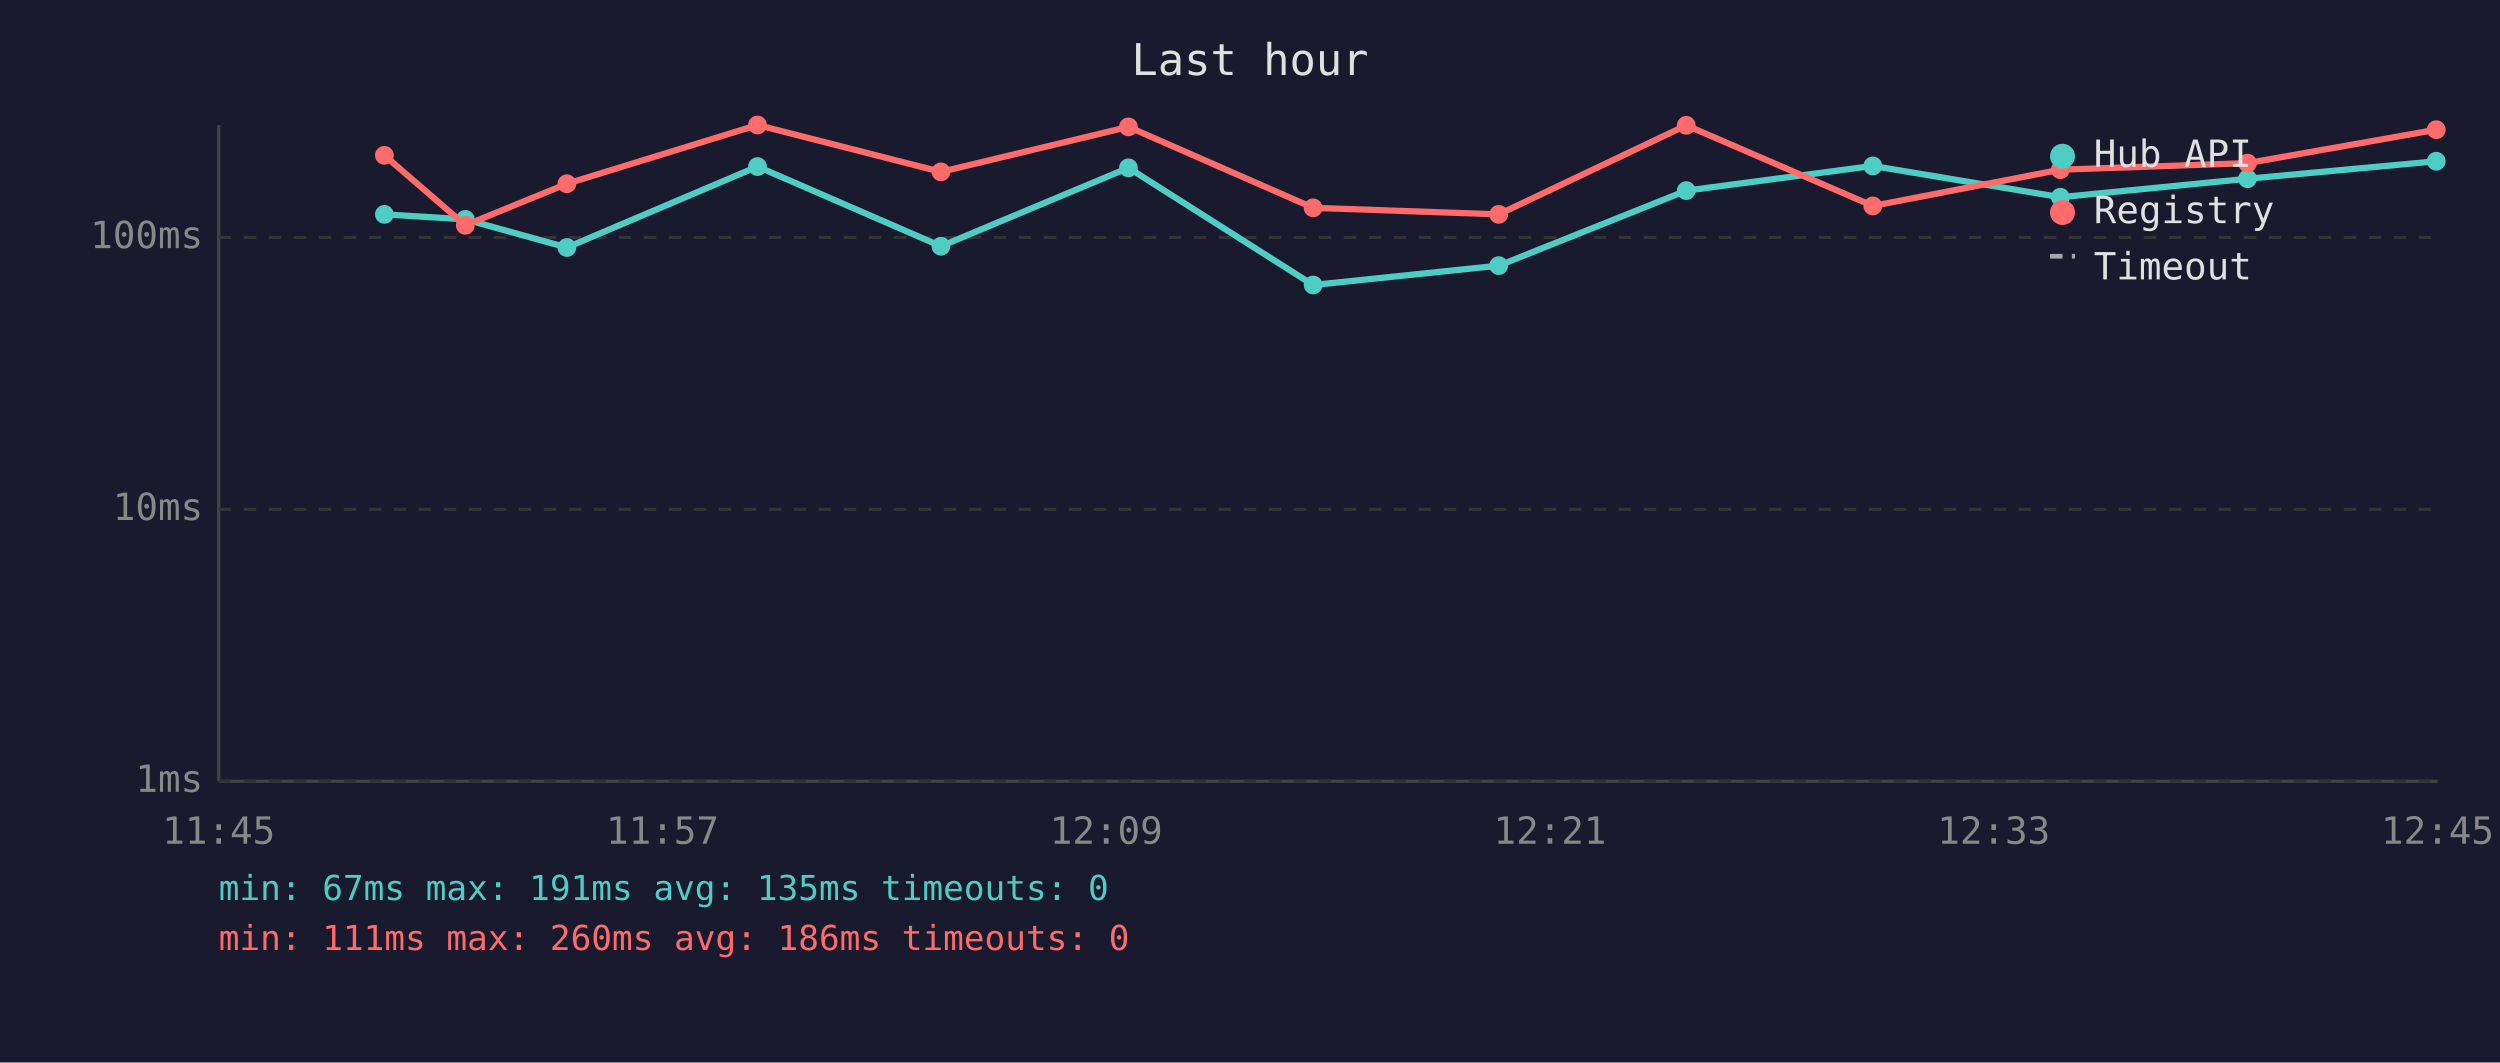
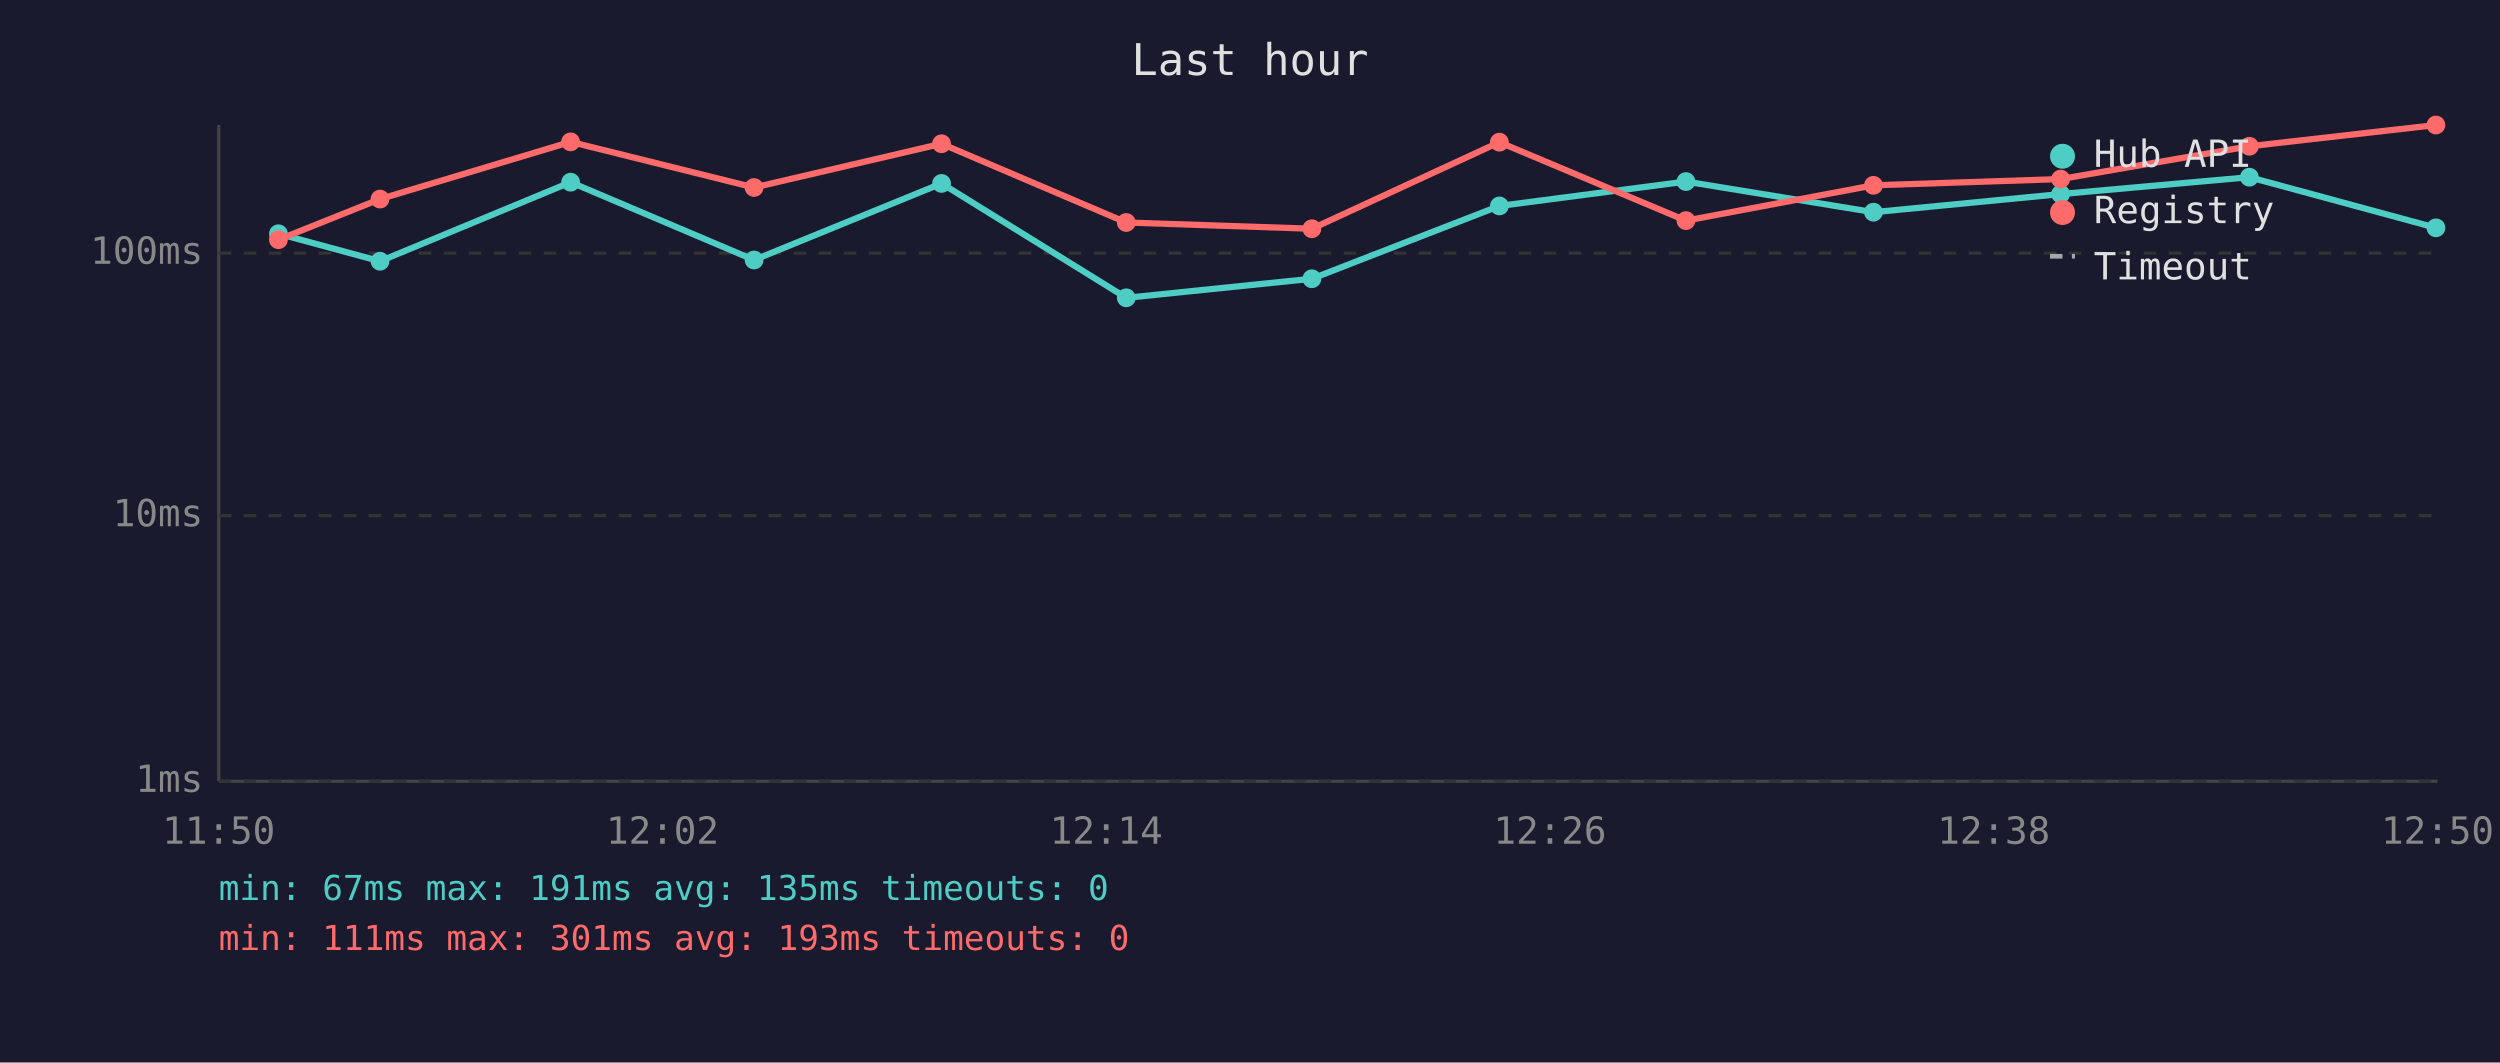
<svg xmlns="http://www.w3.org/2000/svg" viewBox="0 0 800 340" font-family="monospace" font-size="12">
  <rect width="800" height="340" fill="#1a1a2e" />
  <text x="400" y="24" fill="#e0e0e0" font-size="14" text-anchor="middle">Last hour</text>
  <line x1="70" y1="40" x2="70" y2="250" stroke="#444" stroke-width="1" />
  <line x1="70" y1="250" x2="780" y2="250" stroke="#444" stroke-width="1" />
  <line x1="70" y1="250" x2="780" y2="250" stroke="#333" stroke-width="1" stroke-dasharray="4" />
  <text x="65" y="250" fill="#888" text-anchor="end" dominant-baseline="middle">1ms</text>
-   <line x1="70" y1="163" x2="780" y2="163" stroke="#333" stroke-width="1" stroke-dasharray="4" />
-   <text x="65" y="163" fill="#888" text-anchor="end" dominant-baseline="middle">10ms</text>
-   <line x1="70" y1="76" x2="780" y2="76" stroke="#333" stroke-width="1" stroke-dasharray="4" />
-   <text x="65" y="76" fill="#888" text-anchor="end" dominant-baseline="middle">100ms</text>
-   <text x="70" y="270" fill="#888" text-anchor="middle">11:45</text>
-   <text x="212" y="270" fill="#888" text-anchor="middle">11:57</text>
-   <text x="354" y="270" fill="#888" text-anchor="middle">12:09</text>
-   <text x="496" y="270" fill="#888" text-anchor="middle">12:21</text>
-   <text x="638" y="270" fill="#888" text-anchor="middle">12:33</text>
-   <text x="780" y="270" fill="#888" text-anchor="middle">12:45</text>
-   <polyline points="123.0,68.6 148.9,70.2 181.4,79.2 242.4,53.3 301.1,78.8 361.1,53.7 420.2,91.2 479.6,85.0 539.6,61.0 599.3,53.1 659.3,63.1 719.2,57.2 779.6,51.6" fill="none" stroke="#4ecdc4" stroke-width="2" opacity="1" />
-   <circle cx="123.0" cy="68.6" r="3" fill="#4ecdc4" />
-   <circle cx="148.9" cy="70.2" r="3" fill="#4ecdc4" />
-   <circle cx="181.4" cy="79.2" r="3" fill="#4ecdc4" />
-   <circle cx="242.4" cy="53.3" r="3" fill="#4ecdc4" />
-   <circle cx="301.1" cy="78.8" r="3" fill="#4ecdc4" />
-   <circle cx="361.1" cy="53.7" r="3" fill="#4ecdc4" />
-   <circle cx="420.2" cy="91.2" r="3" fill="#4ecdc4" />
-   <circle cx="479.6" cy="85.0" r="3" fill="#4ecdc4" />
-   <circle cx="539.6" cy="61.0" r="3" fill="#4ecdc4" />
-   <circle cx="599.3" cy="53.1" r="3" fill="#4ecdc4" />
-   <circle cx="659.3" cy="63.1" r="3" fill="#4ecdc4" />
-   <circle cx="719.2" cy="57.2" r="3" fill="#4ecdc4" />
-   <circle cx="779.6" cy="51.6" r="3" fill="#4ecdc4" />
-   <polyline points="123.0,49.7 148.9,72.1 181.4,58.8 242.4,40.0 301.1,55.0 361.1,40.6 420.2,66.5 479.6,68.6 539.6,40.1 599.3,65.9 659.3,54.3 719.2,52.2 779.6,41.5" fill="none" stroke="#ff6b6b" stroke-width="2" opacity="1" />
-   <circle cx="123.0" cy="49.7" r="3" fill="#ff6b6b" />
-   <circle cx="148.9" cy="72.1" r="3" fill="#ff6b6b" />
-   <circle cx="181.4" cy="58.8" r="3" fill="#ff6b6b" />
-   <circle cx="242.4" cy="40.0" r="3" fill="#ff6b6b" />
-   <circle cx="301.1" cy="55.0" r="3" fill="#ff6b6b" />
-   <circle cx="361.1" cy="40.6" r="3" fill="#ff6b6b" />
-   <circle cx="420.2" cy="66.5" r="3" fill="#ff6b6b" />
-   <circle cx="479.6" cy="68.6" r="3" fill="#ff6b6b" />
-   <circle cx="539.6" cy="40.1" r="3" fill="#ff6b6b" />
-   <circle cx="599.3" cy="65.9" r="3" fill="#ff6b6b" />
-   <circle cx="659.3" cy="54.3" r="3" fill="#ff6b6b" />
-   <circle cx="719.2" cy="52.2" r="3" fill="#ff6b6b" />
-   <circle cx="779.6" cy="41.5" r="3" fill="#ff6b6b" />
+   <line x1="70" y1="165" x2="780" y2="165" stroke="#333" stroke-width="1" stroke-dasharray="4" />
+   <text x="65" y="165" fill="#888" text-anchor="end" dominant-baseline="middle">10ms</text>
+   <line x1="70" y1="81" x2="780" y2="81" stroke="#333" stroke-width="1" stroke-dasharray="4" />
+   <text x="65" y="81" fill="#888" text-anchor="end" dominant-baseline="middle">100ms</text>
+   <text x="70" y="270" fill="#888" text-anchor="middle">11:50</text>
+   <text x="212" y="270" fill="#888" text-anchor="middle">12:02</text>
+   <text x="354" y="270" fill="#888" text-anchor="middle">12:14</text>
+   <text x="496" y="270" fill="#888" text-anchor="middle">12:26</text>
+   <text x="638" y="270" fill="#888" text-anchor="middle">12:38</text>
+   <text x="780" y="270" fill="#888" text-anchor="middle">12:50</text>
+   <polyline points="89.1,74.8 121.6,83.6 182.6,58.3 241.3,83.2 301.3,58.7 360.4,95.3 419.8,89.2 479.8,65.9 539.5,58.1 599.5,67.9 659.4,62.1 719.8,56.7 779.5,72.9" fill="none" stroke="#4ecdc4" stroke-width="2" opacity="1" />
+   <circle cx="89.1" cy="74.8" r="3" fill="#4ecdc4" />
+   <circle cx="121.6" cy="83.6" r="3" fill="#4ecdc4" />
+   <circle cx="182.6" cy="58.3" r="3" fill="#4ecdc4" />
+   <circle cx="241.3" cy="83.2" r="3" fill="#4ecdc4" />
+   <circle cx="301.3" cy="58.7" r="3" fill="#4ecdc4" />
+   <circle cx="360.4" cy="95.3" r="3" fill="#4ecdc4" />
+   <circle cx="419.8" cy="89.2" r="3" fill="#4ecdc4" />
+   <circle cx="479.8" cy="65.9" r="3" fill="#4ecdc4" />
+   <circle cx="539.5" cy="58.1" r="3" fill="#4ecdc4" />
+   <circle cx="599.5" cy="67.9" r="3" fill="#4ecdc4" />
+   <circle cx="659.4" cy="62.1" r="3" fill="#4ecdc4" />
+   <circle cx="719.8" cy="56.7" r="3" fill="#4ecdc4" />
+   <circle cx="779.5" cy="72.9" r="3" fill="#4ecdc4" />
+   <polyline points="89.1,76.7 121.6,63.7 182.6,45.4 241.3,60.0 301.3,46.0 360.4,71.2 419.8,73.2 479.8,45.5 539.5,70.6 599.5,59.3 659.4,57.3 719.8,46.8 779.5,40.0" fill="none" stroke="#ff6b6b" stroke-width="2" opacity="1" />
+   <circle cx="89.1" cy="76.7" r="3" fill="#ff6b6b" />
+   <circle cx="121.6" cy="63.7" r="3" fill="#ff6b6b" />
+   <circle cx="182.6" cy="45.4" r="3" fill="#ff6b6b" />
+   <circle cx="241.3" cy="60.0" r="3" fill="#ff6b6b" />
+   <circle cx="301.3" cy="46.0" r="3" fill="#ff6b6b" />
+   <circle cx="360.4" cy="71.2" r="3" fill="#ff6b6b" />
+   <circle cx="419.8" cy="73.2" r="3" fill="#ff6b6b" />
+   <circle cx="479.8" cy="45.5" r="3" fill="#ff6b6b" />
+   <circle cx="539.5" cy="70.6" r="3" fill="#ff6b6b" />
+   <circle cx="599.5" cy="59.3" r="3" fill="#ff6b6b" />
+   <circle cx="659.4" cy="57.3" r="3" fill="#ff6b6b" />
+   <circle cx="719.8" cy="46.8" r="3" fill="#ff6b6b" />
+   <circle cx="779.5" cy="40.0" r="3" fill="#ff6b6b" />
  <circle cx="660" cy="50" r="4" fill="#4ecdc4" />
  <text x="670" y="50" fill="#e0e0e0" dominant-baseline="middle">Hub API</text>
  <circle cx="660" cy="68" r="4" fill="#ff6b6b" />
  <text x="670" y="68" fill="#e0e0e0" dominant-baseline="middle">Registry</text>
  <line x1="656" y1="82" x2="664" y2="82" stroke="#e0e0e0" stroke-width="1.5" stroke-dasharray="4,3" opacity="0.7" />
  <text x="670" y="86" fill="#e0e0e0" dominant-baseline="middle">Timeout</text>
  <text x="70" y="288" fill="#4ecdc4" font-size="11">min: 67ms  max: 191ms  avg: 135ms  timeouts: 0</text>
-   <text x="70" y="304" fill="#ff6b6b" font-size="11">min: 111ms  max: 260ms  avg: 186ms  timeouts: 0</text>
+   <text x="70" y="304" fill="#ff6b6b" font-size="11">min: 111ms  max: 301ms  avg: 193ms  timeouts: 0</text>
</svg>
